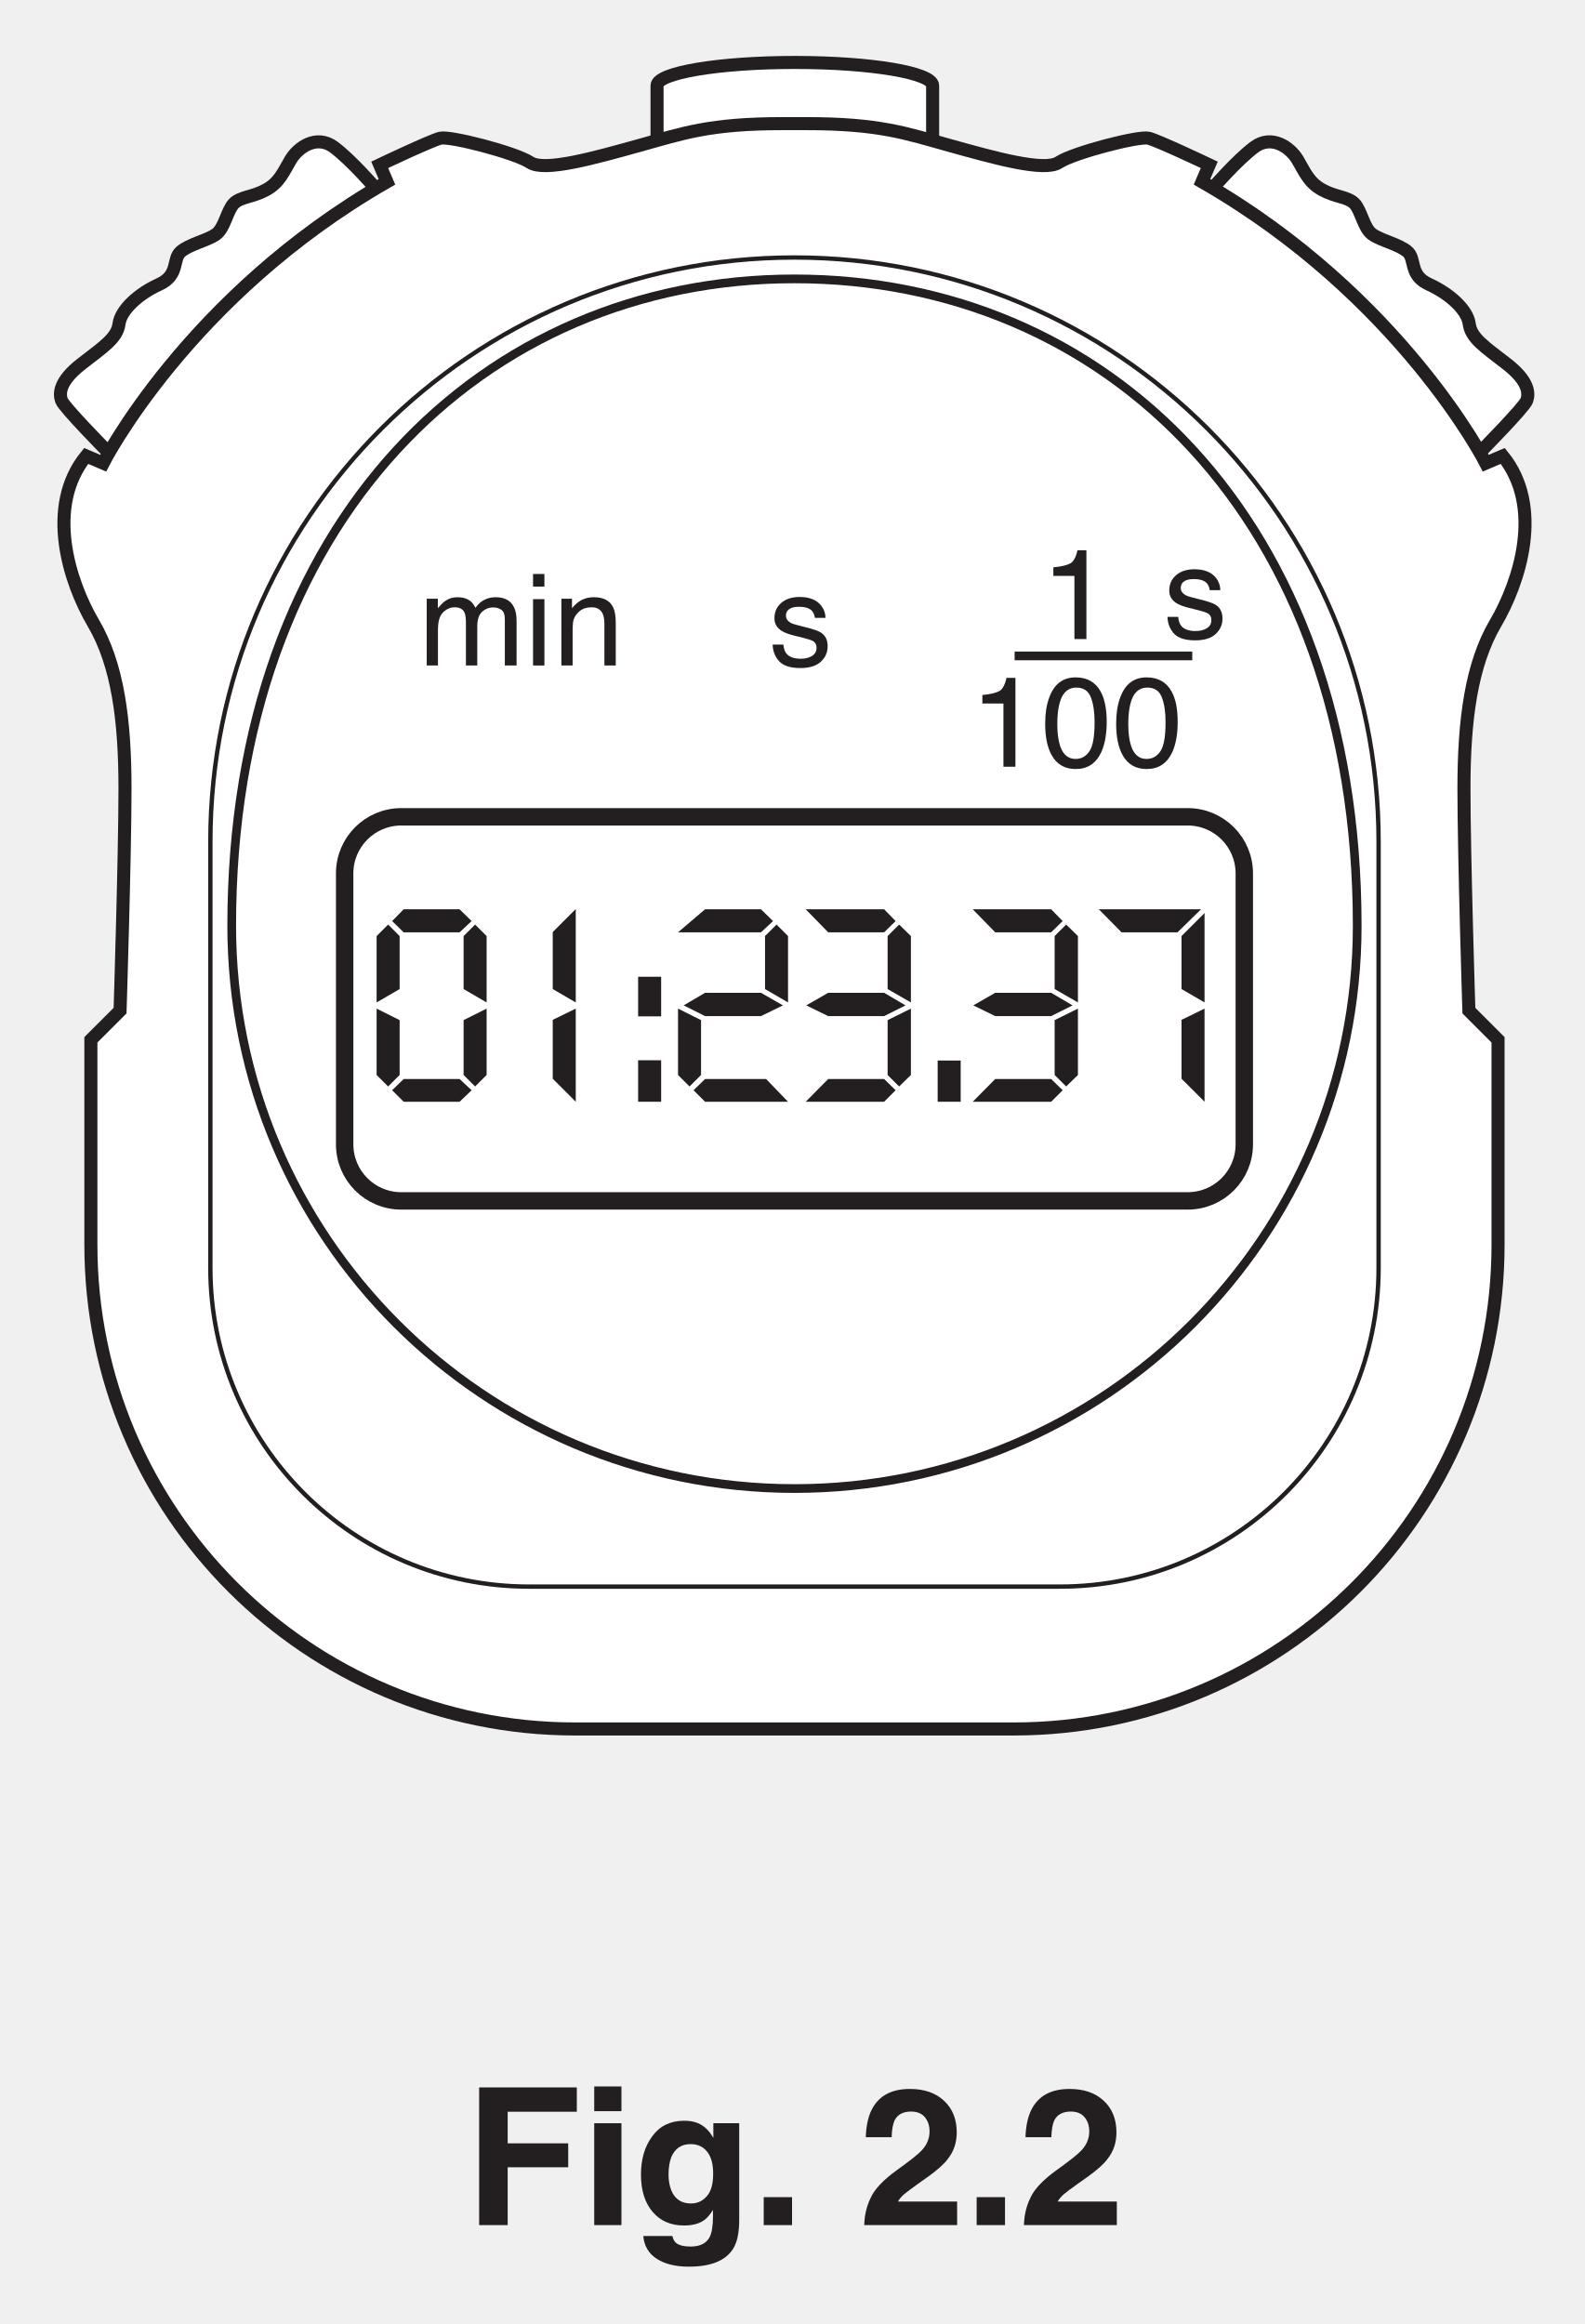
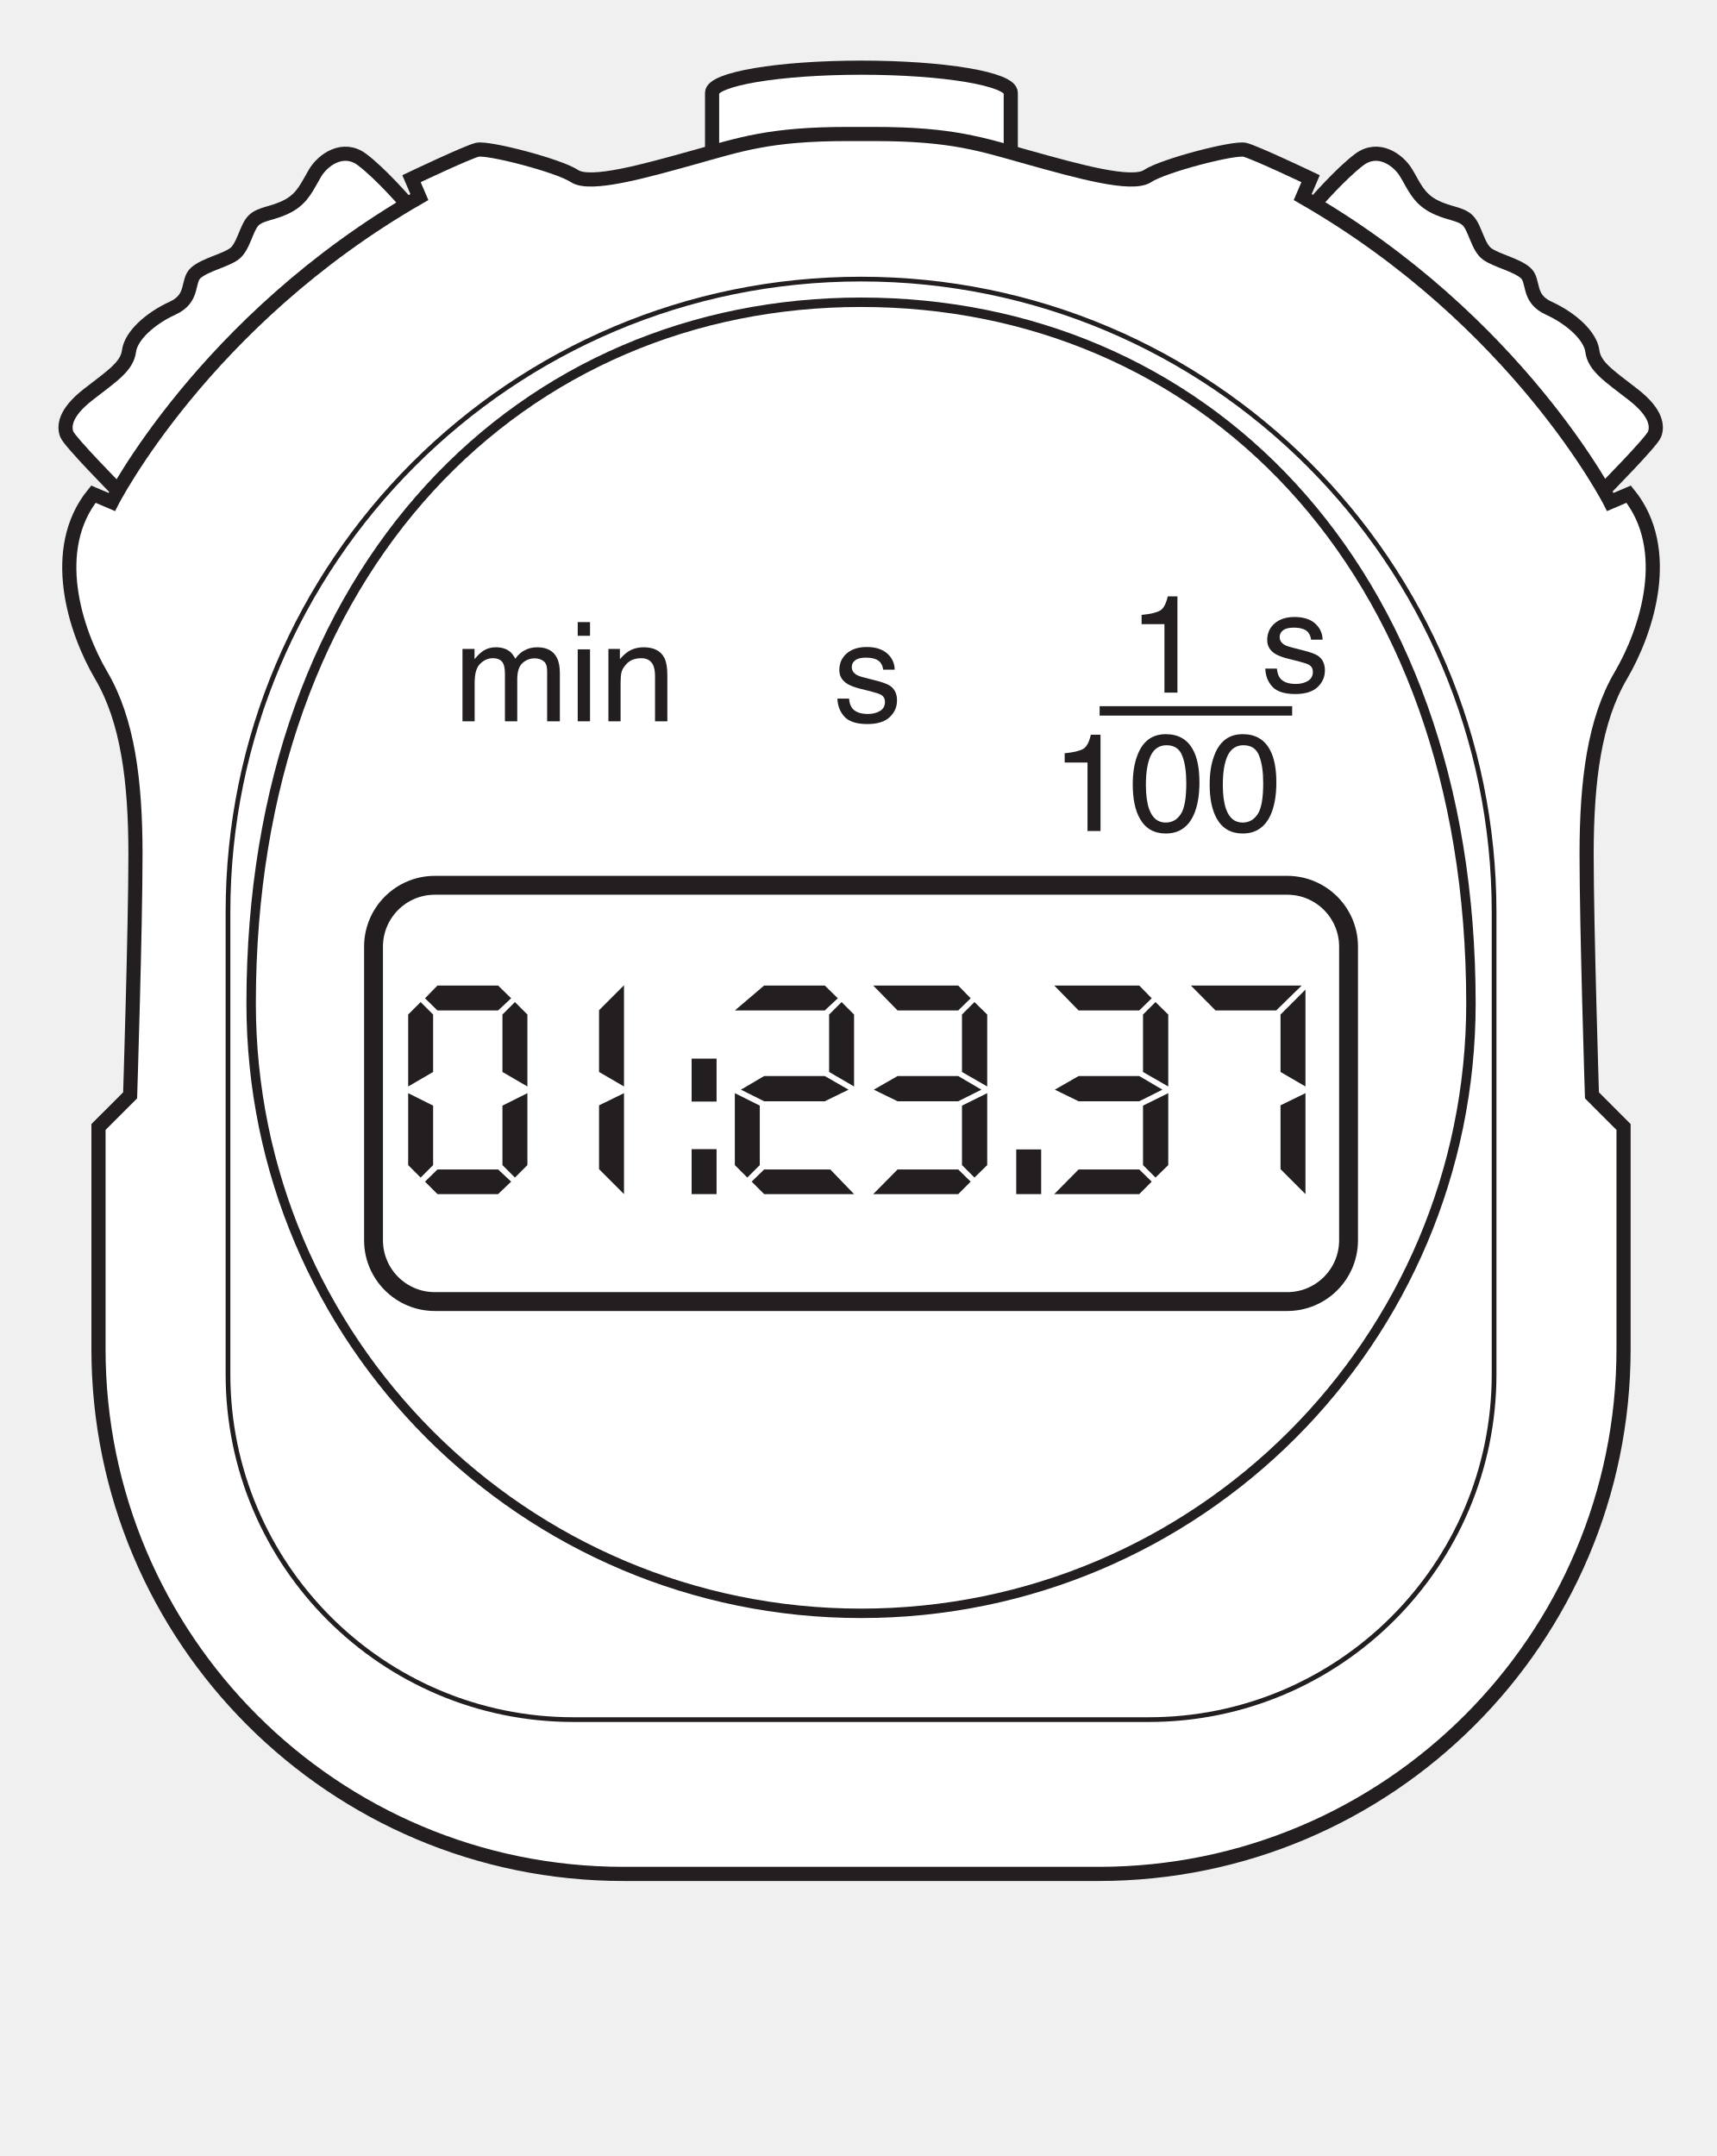
- <svg xmlns="http://www.w3.org/2000/svg" xmlns:xlink="http://www.w3.org/1999/xlink" data-id="0625_2019ON_31_q02b_fig2-2" data-width-mm="32.1" data-height-mm="47.1" data-measure="false" data-source="0625/31 ON 2019 p3" version="1.1" width="91" height="133.5" viewBox="0 0 91 133.5">
+ <svg xmlns="http://www.w3.org/2000/svg" xmlns:xlink="http://www.w3.org/1999/xlink" data-id="0625_2019ON_31_q02b_fig2-2" data-width-mm="32.1" data-height-mm="40.31" data-measure="false" data-source="0625/31 ON 2019 p3" version="1.1" width="91" height="114.270" viewBox="0 0 91 114.270">
  <defs>
    <clipPath id="clip_1">
-       <path transform="matrix(1,0,0,-1,-252,473.39)" d="M252 339.89H343V473.39H252Z" />
+       <path transform="matrix(1,0,0,-1,-251.999,473.389)" d="M252 359.119H343V473.39H252Z" />
    </clipPath>
    <clipPath id="clip_2">
-       <path transform="matrix(1,0,0,-1,-252,473.39)" d="M0 0H595.276V841.89H0Z" />
+       <path transform="matrix(1,0,0,-1,-251.999,473.389)" d="M0 0H595.276V841.89H0Z" />
    </clipPath>
    <clipPath id="clip_3">
-       <path transform="matrix(1,0,0,-1,-252,473.39)" d="M0 0H595.276V841.89H0Z" />
+       <path transform="matrix(1,0,0,-1,-251.999,473.389)" d="M0 0H595.276V841.89H0Z" />
    </clipPath>
    <clipPath id="clip_4">
-       <path transform="matrix(1,0,0,-1,-251.999,473.39)" d="M78.799 604.503H516.476V727.81H78.799Z" />
+       <path transform="matrix(1,0,0,-1,-251.999,473.389)" d="M78.799 604.503H516.476V727.81H78.799Z" />
    </clipPath>
    <clipPath id="clip_5">
-       <path transform="matrix(1,0,0,-1,-251.999,473.39)" d="M78.799 604.503H516.476V727.81H78.799Z" />
+       <path transform="matrix(1,0,0,-1,-251.999,473.389)" d="M78.799 604.503H516.476V727.81H78.799Z" />
    </clipPath>
    <clipPath id="clip_6">
-       <path transform="matrix(1,0,0,-1,-252,473.39)" d="M78.799 604.503H516.476V727.81H78.799Z" />
+       <path transform="matrix(1,0,0,-1,-251.999,473.389)" d="M78.799 604.503H516.476V727.81H78.799Z" />
    </clipPath>
    <clipPath id="clip_7">
-       <path transform="matrix(1,0,0,-1,-252,473.39)" d="M78.799 604.503H516.476V727.81H78.799Z" />
+       <path transform="matrix(1,0,0,-1,-251.999,473.389)" d="M78.799 604.503H516.476V727.81H78.799Z" />
    </clipPath>
    <clipPath id="clip_8">
-       <path transform="matrix(1,0,0,-1,-252,473.39)" d="M78.799 604.503H516.476V727.81H78.799Z" />
+       <path transform="matrix(1,0,0,-1,-251.999,473.389)" d="M78.799 604.503H516.476V727.81H78.799Z" />
    </clipPath>
    <clipPath id="clip_9">
-       <path transform="matrix(1,0,0,-1,-251.999,473.39)" d="M78.799 604.503H516.476V727.81H78.799Z" />
+       <path transform="matrix(1,0,0,-1,-251.999,473.389)" d="M78.799 604.503H516.476V727.81H78.799Z" />
    </clipPath>
    <clipPath id="clip_10">
-       <path transform="matrix(1,0,0,-1,-251.999,473.39)" d="M78.799 604.503H516.476V727.81H78.799Z" />
+       <path transform="matrix(1,0,0,-1,-251.999,473.389)" d="M78.799 604.503H516.476V727.81H78.799Z" />
    </clipPath>
    <clipPath id="clip_11">
-       <path transform="matrix(1,0,0,-1,-251.999,473.39)" d="M78.799 604.503H516.476V727.81H78.799Z" />
+       <path transform="matrix(1,0,0,-1,-251.999,473.389)" d="M78.799 604.503H516.476V727.81H78.799Z" />
    </clipPath>
    <clipPath id="clip_12">
-       <path transform="matrix(1,0,0,-1,-251.999,473.39)" d="M78.799 604.503H516.476V727.81H78.799Z" />
+       <path transform="matrix(1,0,0,-1,-251.999,473.389)" d="M78.799 604.503H516.476V727.81H78.799Z" />
    </clipPath>
    <clipPath id="clip_13">
-       <path transform="matrix(1,0,0,-1,-252,473.39)" d="M78.799 604.503H516.476V727.81H78.799Z" />
+       <path transform="matrix(1,0,0,-1,-251.999,473.389)" d="M78.799 604.503H516.476V727.81H78.799Z" />
    </clipPath>
    <clipPath id="clip_14">
-       <path transform="matrix(1,0,0,-1,-252,473.39)" d="M78.799 604.503H516.476V727.81H78.799Z" />
+       <path transform="matrix(1,0,0,-1,-251.999,473.389)" d="M78.799 604.503H516.476V727.81H78.799Z" />
    </clipPath>
    <clipPath id="clip_15">
-       <path transform="matrix(1,0,0,-1,-252,473.39)" d="M78.799 604.503H516.476V727.81H78.799Z" />
+       <path transform="matrix(1,0,0,-1,-251.999,473.389)" d="M78.799 604.503H516.476V727.81H78.799Z" />
    </clipPath>
    <clipPath id="clip_16">
-       <path transform="matrix(1,0,0,-1,-252,473.39)" d="M78.799 604.503H516.476V727.81H78.799Z" />
+       <path transform="matrix(1,0,0,-1,-251.999,473.389)" d="M78.799 604.503H516.476V727.81H78.799Z" />
    </clipPath>
    <clipPath id="clip_17">
-       <path transform="matrix(1,0,0,-1,-252,473.39)" d="M78.799 604.503H516.476V727.81H78.799Z" />
+       <path transform="matrix(1,0,0,-1,-251.999,473.389)" d="M78.799 604.503H516.476V727.81H78.799Z" />
    </clipPath>
    <clipPath id="clip_18">
-       <path transform="matrix(1,0,0,-1,-252,473.39)" d="M252.082 371.57H343.193V472.302H252.082Z" />
+       <path transform="matrix(1,0,0,-1,-251.999,473.389)" d="M252.082 371.57H343.193V472.302H252.082Z" />
    </clipPath>
    <path id="font_19_19" d="M.453 .371 .367 .421V.619L.410 .662 .453 .619V.371M.397 .675 .352 .633H.143L.100 .675 .143 .719H.352L.397 .675M.453 .100 .410 .057 .367 .100V.305L.453 .348V.100M.128 .421 .042 .371V.619L.085 .662 .128 .619V.421M.128 .100 .085 .057 .042 .100V.348L.128 .305V.100M.397 .043 .352 0H.143L.100 .043 .143 .085H.352L.397 .043Z" />
    <path id="font_19_20" d="M.291 .371 .205 .421V.634L.291 .720V.371M.291 .000 .205 .086V.306L.291 .348V.000Z" />
    <path id="font_19_29" d="M.115 .319H.029V.467H.115V.319M.115 0H.029V.155H.115V0Z" />
    <path id="font_19_21" d="M.453 .371 .367 .421V.619L.410 .662 .453 .619V.371M.397 .675 .352 .633H.042L.143 .719H.352L.397 .675M.434 .360 .352 .320H.143L.063 .360 .143 .407H.352L.434 .360M.453 0H.143L.100 .043 .143 .085H.371L.453 0M.128 .100 .085 .057 .042 .100V.348L.128 .305V.100Z" />
    <path id="font_19_22" d="M.417 .371 .330 .421V.619L.373 .662 .417 .619V.371M.360 .675 .317 .633H.108L.024 .719H.317L.360 .675M.417 .100 .373 .057 .330 .100V.305L.417 .348V.100M.397 .360 .317 .320H.108L.026 .360 .108 .407H.317L.397 .360M.360 .043 .317 0H.024L.108 .085H.317L.360 .043Z" />
    <path id="font_19_17" d="M.108 0H.022V.154H.108V0Z" />
    <path id="font_19_26" d="M.395 .371 .309 .421V.619L.395 .705V.371M.382 .719 .294 .633H.085L0 .719H.382M.395 .000 .309 .086V.306L.395 .348V.000Z" />
    <path id="font_20_80" d="M.064 .523H.151V.449C.172 .474 .191 .493 .208 .505 .236 .525 .269 .535 .306 .535 .348 .535 .381 .524 .407 .504 .421 .492 .434 .475 .446 .452 .465 .480 .488 .501 .515 .514 .541 .528 .571 .535 .604 .535 .674 .535 .722 .509 .747 .458 .761 .431 .768 .394 .768 .348V0H.676V.363C.676 .398 .668 .422 .650 .435 .633 .448 .611 .455 .586 .455 .552 .455 .522 .443 .497 .420 .472 .397 .460 .358 .460 .304V0H.371V.341C.371 .377 .366 .403 .358 .419 .345 .443 .320 .456 .283 .456 .250 .456 .220 .443 .193 .417 .165 .391 .152 .345 .152 .277V0H.064V.523Z" />
    <path id="font_20_76" d="M.064 .520H.153V0H.064V.520M.064 .717H.153V.618H.064V.717Z" />
    <path id="font_20_81" d="M.064 .523H.147V.449C.172 .479 .198 .501 .226 .515 .254 .528 .284 .535 .318 .535 .393 .535 .443 .509 .469 .457 .483 .429 .490 .388 .490 .335V0H.401V.329C.401 .361 .396 .387 .387 .407 .371 .439 .343 .456 .302 .456 .281 .456 .264 .453 .250 .449 .226 .442 .205 .428 .187 .406 .172 .389 .163 .371 .158 .353 .154 .334 .152 .308 .152 .274V0H.064V.523M.270 .536V.536Z" />
    <path id="font_20_86" d="M.116 .164C.119 .134 .126 .112 .138 .096 .160 .067 .199 .053 .253 .053 .286 .053 .315 .060 .339 .074 .364 .089 .376 .111 .376 .140 .376 .163 .367 .180 .347 .192 .334 .199 .309 .207 .271 .217L.202 .234C.157 .245 .124 .258 .103 .271 .065 .295 .046 .328 .046 .370 .046 .420 .064 .460 .100 .491 .135 .521 .183 .537 .244 .537 .322 .537 .379 .513 .414 .467 .436 .438 .446 .406 .446 .373H.363C.361 .392 .354 .410 .342 .426 .322 .449 .287 .460 .237 .460 .204 .460 .178 .454 .161 .441 .144 .429 .136 .412 .136 .391 .136 .369 .147 .351 .169 .337 .182 .329 .202 .322 .227 .316L.285 .301C.348 .286 .391 .271 .412 .257 .446 .234 .463 .199 .463 .151 .463 .104 .446 .064 .410 .030 .375-.003 .321-.020 .249-.020 .171-.020 .116-.002 .084 .032 .051 .068 .034 .111 .032 .164H.116M.246 .536V.536Z" />
    <path id="font_20_20" d="M.095 .495V.562C.159 .568 .203 .579 .228 .593 .253 .607 .272 .642 .284 .696H.354V0H.260V.495H.095Z" />
    <path id="font_20_19" d="M.270 .700C.361 .700 .426 .662 .466 .588 .498 .530 .513 .451 .513 .351 .513 .256 .499 .177 .471 .115 .430 .026 .363-.018 .270-.018 .186-.018 .123 .017 .082 .090 .048 .151 .031 .233 .031 .336 .031 .415 .041 .483 .062 .540 .100 .647 .169 .700 .270 .700M.269 .061C.315 .061 .351 .081 .378 .122 .405 .162 .418 .237 .418 .347 .418 .426 .409 .492 .389 .543 .370 .594 .332 .620 .275 .620 .224 .620 .186 .595 .162 .547 .138 .498 .126 .426 .126 .332 .126 .261 .134 .203 .149 .160 .172 .094 .212 .061 .269 .061Z" />
-     <path id="font_21_41" d="M.076 .719H.586V.592H.225V.427H.541V.302H.225V0H.076V.719Z" />
-     <path id="font_21_76" d="M.208 .595H.066V.724H.208V.595M.066 .532H.208V0H.066V.532Z" />
-     <path id="font_21_74" d="M.293 .113C.326 .113 .353 .125 .375 .150 .398 .175 .409 .214 .409 .268 .409 .319 .399 .357 .377 .384 .356 .410 .327 .423 .291 .423 .243 .423 .209 .400 .190 .354 .181 .330 .176 .299 .176 .263 .176 .232 .181 .205 .191 .180 .210 .135 .244 .113 .293 .113M.258 .545C.285 .545 .308 .541 .328 .533 .362 .519 .389 .493 .410 .455V.532H.545V.027C.545-.041 .534-.093 .511-.127 .471-.187 .395-.217 .282-.217 .214-.217 .159-.204 .116-.177 .073-.150 .049-.110 .044-.057H.196C.200-.074 .206-.085 .215-.093 .230-.105 .255-.112 .291-.112 .341-.112 .374-.095 .391-.062 .402-.040 .408-.004 .408 .045V.079C.394 .057 .380 .040 .365 .028 .337 .007 .301-.002 .257-.002 .188-.002 .134 .021 .093 .069 .052 .117 .032 .182 .032 .264 .032 .344 .051 .410 .091 .464 .130 .518 .186 .545 .258 .545M.303 .545V.545Z" />
-     <path id="font_21_17" d="M.062 .146H.210V0H.062V.146Z" />
-     <path id="font_21_3" d="" />
-     <path id="font_21_21" d="M.031 0C.032 .050 .043 .097 .063 .139 .083 .186 .130 .236 .204 .289 .268 .335 .310 .368 .329 .388 .358 .418 .372 .452 .372 .489 .372 .519 .364 .544 .347 .564 .331 .583 .307 .593 .276 .593 .234 .593 .205 .578 .189 .546 .181 .528 .175 .499 .174 .459H.039C.041 .520 .052 .568 .071 .605 .108 .676 .174 .711 .269 .711 .344 .711 .403 .691 .448 .649 .492 .608 .514 .553 .514 .484 .514 .432 .499 .385 .467 .345 .447 .318 .413 .288 .366 .254L.311 .215C.276 .190 .252 .172 .239 .161 .226 .150 .215 .137 .207 .123H.516V0H.031Z" />
  </defs>
  <g clip-path="url(#clip_1)">
    <g clip-path="url(#clip_2)">
      <g clip-path="url(#clip_3)" />
      <path transform="matrix(1,0,0,-1,-111.413,-168.437)" d="M0 0V64.404Z" fill="#d1d3d4" />
      <g clip-path="url(#clip_4)" />
      <g clip-path="url(#clip_5)" />
      <path transform="matrix(1,0,0,-1,-1.871,-167.798)" d="M0 0V64.404Z" fill="#d1d3d4" />
      <g clip-path="url(#clip_6)" />
      <path transform="matrix(1,0,0,-1,101.656,-167.798)" d="M0 0V64.404Z" fill="#d1d3d4" />
      <g clip-path="url(#clip_7)" />
      <g clip-path="url(#clip_8)" />
      <path transform="matrix(1,0,0,-1,220.799,-167.798)" d="M0 0V64.404Z" fill="#d1d3d4" />
      <g clip-path="url(#clip_9)" />
      <g clip-path="url(#clip_10)" />
      <g clip-path="url(#clip_11)" />
      <g clip-path="url(#clip_12)" />
      <g clip-path="url(#clip_13)" />
      <g clip-path="url(#clip_14)" />
      <g clip-path="url(#clip_15)" />
      <g clip-path="url(#clip_16)" />
      <g clip-path="url(#clip_17)" />
      <g clip-path="url(#clip_18)">
-         <path transform="matrix(1,0,0,-1,6.161,25.919)" d="M0 0C0 0-2.485 2.519-2.626 2.91-2.768 3.301-2.768 4.012-1.49 5.006-.213 5.999 .569 6.494 .675 7.311 .781 8.128 1.811 9.051 2.981 9.583 4.152 10.116 3.727 11.038 4.224 11.463 4.72 11.891 5.748 12.103 6.246 12.458 6.744 12.813 6.885 13.842 7.276 14.232 7.665 14.623 8.342 14.587 9.122 15.013 9.901 15.44 10.115 16.043 10.541 16.754 10.967 17.462 12.032 18.207 13.025 17.462 14.02 16.717 15.368 15.156 15.368 15.156" fill="#ffffff" />
-         <path transform="matrix(1,0,0,-1,6.161,25.919)" stroke-width=".75" stroke-linecap="butt" stroke-miterlimit="4" stroke-linejoin="miter" fill="none" stroke="#231f20" d="M0 0C0 0-2.485 2.519-2.626 2.91-2.768 3.301-2.768 4.012-1.49 5.006-.213 5.999 .569 6.494 .675 7.311 .781 8.128 1.811 9.051 2.981 9.583 4.152 10.116 3.727 11.038 4.224 11.463 4.72 11.891 5.748 12.103 6.246 12.458 6.744 12.813 6.885 13.842 7.276 14.232 7.665 14.623 8.342 14.587 9.122 15.013 9.901 15.44 10.115 16.043 10.541 16.754 10.967 17.462 12.032 18.207 13.025 17.462 14.02 16.717 15.368 15.156 15.368 15.156" />
+         <path transform="matrix(1,0,0,-1,6.162,25.919)" d="M0 0C0 0-2.485 2.519-2.626 2.91-2.768 3.301-2.768 4.012-1.49 5.006-.213 5.999 .569 6.494 .675 7.311 .781 8.128 1.811 9.051 2.981 9.583 4.152 10.116 3.727 11.038 4.224 11.463 4.72 11.891 5.748 12.103 6.246 12.458 6.744 12.813 6.885 13.842 7.276 14.232 7.665 14.623 8.342 14.587 9.122 15.013 9.901 15.44 10.115 16.043 10.541 16.754 10.967 17.462 12.032 18.207 13.025 17.462 14.02 16.717 15.368 15.156 15.368 15.156" fill="#ffffff" />
+         <path transform="matrix(1,0,0,-1,6.162,25.919)" stroke-width=".75" stroke-linecap="butt" stroke-miterlimit="4" stroke-linejoin="miter" fill="none" stroke="#231f20" d="M0 0C0 0-2.485 2.519-2.626 2.91-2.768 3.301-2.768 4.012-1.49 5.006-.213 5.999 .569 6.494 .675 7.311 .781 8.128 1.811 9.051 2.981 9.583 4.152 10.116 3.727 11.038 4.224 11.463 4.72 11.891 5.748 12.103 6.246 12.458 6.744 12.813 6.885 13.842 7.276 14.232 7.665 14.623 8.342 14.587 9.122 15.013 9.901 15.44 10.115 16.043 10.541 16.754 10.967 17.462 12.032 18.207 13.025 17.462 14.02 16.717 15.368 15.156 15.368 15.156" />
        <path transform="matrix(1,0,0,-1,85.071,25.919)" d="M0 0C0 0 2.488 2.519 2.628 2.91 2.77 3.301 2.77 4.012 1.491 5.006 .212 5.999-.567 6.494-.673 7.311-.779 8.128-1.81 9.051-2.981 9.583-4.151 10.116-3.724 11.038-4.222 11.463-4.72 11.891-5.748 12.103-6.244 12.458-6.744 12.813-6.884 13.842-7.273 14.232-7.665 14.623-8.343 14.587-9.12 15.013-9.901 15.44-10.114 16.043-10.541 16.754-10.966 17.462-12.032 18.207-13.025 17.462-14.017 16.717-15.368 15.156-15.368 15.156" fill="#ffffff" />
        <path transform="matrix(1,0,0,-1,85.071,25.919)" stroke-width=".75" stroke-linecap="butt" stroke-miterlimit="4" stroke-linejoin="miter" fill="none" stroke="#231f20" d="M0 0C0 0 2.488 2.519 2.628 2.91 2.77 3.301 2.77 4.012 1.491 5.006 .212 5.999-.567 6.494-.673 7.311-.779 8.128-1.81 9.051-2.981 9.583-4.151 10.116-3.724 11.038-4.222 11.463-4.72 11.891-5.748 12.103-6.244 12.458-6.744 12.813-6.884 13.842-7.273 14.232-7.665 14.623-8.343 14.587-9.12 15.013-9.901 15.44-10.114 16.043-10.541 16.754-10.966 17.462-12.032 18.207-13.025 17.462-14.017 16.717-15.368 15.156-15.368 15.156" />
        <path transform="matrix(1,0,0,-1,53.573,7.958)" d="M0 0V3.039C0 3.774-3.544 4.371-7.916 4.371-12.288 4.371-15.831 3.774-15.831 3.039V0" fill="#ffffff" />
        <path transform="matrix(1,0,0,-1,53.573,7.958)" stroke-width=".75" stroke-linecap="butt" stroke-miterlimit="4" stroke-linejoin="miter" fill="none" stroke="#231f20" d="M0 0V3.039C0 3.774-3.544 4.371-7.916 4.371-12.288 4.371-15.831 3.774-15.831 3.039V0" />
        <path transform="matrix(1,0,0,-1,58.231,99.319)" d="M0 0C15.365 0 27.821 12.458 27.821 27.822V39.588L26.146 41.264C26.146 41.264 25.863 50.138 25.863 54.04 25.863 57.94 26.281 61.145 27.674 63.514 29.068 65.882 30.462 70.203 28.092 73.128L27.118 72.712C27.118 72.712 22.239 82.324 10.815 88.874L11.233 89.849C11.233 89.849 8.307 91.241 7.75 91.38 7.192 91.52 3.43 90.545 2.593 89.988 1.758 89.431-1.167 90.266-3.676 90.962-6.184 91.66-7.718 92.217-11.897 92.217H-13.292C-17.471 92.217-19.004 91.66-21.513 90.962-24.02 90.266-26.947 89.431-27.783 89.988-28.619 90.545-32.38 91.52-32.938 91.38-33.496 91.241-36.42 89.849-36.42 89.849L-36.003 88.874C-47.429 82.324-52.306 72.712-52.306 72.712L-53.281 73.128C-55.649 70.203-54.256 65.882-52.862 63.514-51.469 61.145-51.051 57.94-51.051 54.04-51.051 50.138-51.334 41.264-51.334 41.264L-53.011 39.588V27.822C-53.011 12.458-40.554 0-25.188 0Z" fill="#ffffff" />
        <path transform="matrix(1,0,0,-1,58.231,99.319)" stroke-width=".75" stroke-linecap="butt" stroke-miterlimit="4" stroke-linejoin="miter" fill="none" stroke="#231f20" d="M0 0C15.365 0 27.821 12.458 27.821 27.822V39.588L26.146 41.264C26.146 41.264 25.863 50.138 25.863 54.04 25.863 57.94 26.281 61.145 27.674 63.514 29.068 65.882 30.462 70.203 28.092 73.128L27.118 72.712C27.118 72.712 22.239 82.324 10.815 88.874L11.233 89.849C11.233 89.849 8.307 91.241 7.75 91.38 7.192 91.52 3.43 90.545 2.593 89.988 1.758 89.431-1.167 90.266-3.676 90.962-6.184 91.66-7.718 92.217-11.897 92.217H-13.292C-17.471 92.217-19.004 91.66-21.513 90.962-24.02 90.266-26.947 89.431-27.783 89.988-28.619 90.545-32.38 91.52-32.938 91.38-33.496 91.241-36.42 89.849-36.42 89.849L-36.003 88.874C-47.429 82.324-52.306 72.712-52.306 72.712L-53.281 73.128C-55.649 70.203-54.256 65.882-52.862 63.514-51.469 61.145-51.051 57.94-51.051 54.04-51.051 50.138-51.334 41.264-51.334 41.264L-53.011 39.588V27.822C-53.011 12.458-40.554 0-25.188 0H0Z" />
-         <path transform="matrix(1,0,0,-1,77.962,53.182)" d="M0 0C0-17.853-14.474-32.326-32.326-32.326-50.179-32.326-64.652-17.853-64.652 0-64.652 23.308-50.179 37.162-32.326 37.162-14.474 37.162 0 23.475 0 0" fill="#ffffff" />
-         <path transform="matrix(1,0,0,-1,77.962,53.182)" stroke-width=".5" stroke-linecap="butt" stroke-miterlimit="4" stroke-linejoin="miter" fill="none" stroke="#231f20" d="M0 0C0-17.853-14.474-32.326-32.326-32.326-50.179-32.326-64.652-17.853-64.652 0-64.652 23.308-50.179 37.162-32.326 37.162-14.474 37.162 0 23.475 0 0Z" />
+         <path transform="matrix(1,0,0,-1,77.963,53.182)" d="M0 0C0-17.853-14.474-32.326-32.326-32.326-50.179-32.326-64.652-17.853-64.652 0-64.652 23.308-50.179 37.162-32.326 37.162-14.474 37.162 0 23.475 0 0" fill="#ffffff" />
+         <path transform="matrix(1,0,0,-1,77.963,53.182)" stroke-width=".5" stroke-linecap="butt" stroke-miterlimit="4" stroke-linejoin="miter" fill="none" stroke="#231f20" d="M0 0C0-17.853-14.474-32.326-32.326-32.326-50.179-32.326-64.652-17.853-64.652 0-64.652 23.308-50.179 37.162-32.326 37.162-14.474 37.162 0 23.475 0 0Z" />
        <path transform="matrix(1,0,0,-1,19.798,50.170)" stroke-width="1" stroke-linecap="butt" stroke-miterlimit="4" stroke-linejoin="miter" fill="none" stroke="#231f20" d="M0 0C0 1.793 1.456 3.249 3.25 3.249H48.428C50.222 3.249 51.678 1.793 51.678 0V-15.565C51.678-17.36 50.222-18.814 48.428-18.814H3.25C1.456-18.814 0-17.36 0-15.565V0Z" />
        <path transform="matrix(1,0,0,-1,12.084,48.345)" stroke-width=".25" stroke-linecap="butt" stroke-miterlimit="4" stroke-linejoin="miter" fill="none" stroke="#231f20" d="M0 0C0 18.53 15.023 33.553 33.553 33.553 52.082 33.553 67.106 18.53 67.106 0V-24.491C67.106-34.599 58.91-42.796 48.8-42.796H18.308C8.196-42.796 0-34.599 0-24.491V0Z" />
      </g>
      <use data-text="0" xlink:href="#font_19_19" transform="matrix(15.376,0,0,-15.376,20.988,63.289)" fill="#231f20" />
      <use data-text="1" xlink:href="#font_19_20" transform="matrix(15.376,0,0,-15.376,28.599,63.289)" fill="#231f20" />
-       <use data-text=":" xlink:href="#font_19_29" transform="matrix(15.376,0,0,-15.376,36.210,63.289)" fill="#231f20" />
+       <use data-text=":" xlink:href="#font_19_29" transform="matrix(15.376,0,0,-15.376,36.211,63.289)" fill="#231f20" />
      <use data-text="2" xlink:href="#font_19_21" transform="matrix(15.376,0,0,-15.376,38.302,63.289)" fill="#231f20" />
      <use data-text="3" xlink:href="#font_19_22" transform="matrix(15.376,0,0,-15.376,45.913,63.289)" fill="#231f20" />
      <use data-text="." xlink:href="#font_19_17" transform="matrix(15.376,0,0,-15.376,53.524,63.289)" fill="#231f20" />
      <use data-text="3" xlink:href="#font_19_22" transform="matrix(15.376,0,0,-15.376,55.508,63.289)" fill="#231f20" />
      <use data-text="7" xlink:href="#font_19_26" transform="matrix(15.376,0,0,-15.376,63.119,63.289)" fill="#231f20" />
      <use data-text="m" xlink:href="#font_20_80" transform="matrix(7.332,0,0,-7.332,24.043,38.229)" fill="#231f20" />
      <use data-text="i" xlink:href="#font_20_76" transform="matrix(7.332,0,0,-7.332,30.151,38.229)" fill="#231f20" />
      <use data-text="n" xlink:href="#font_20_81" transform="matrix(7.332,0,0,-7.332,31.778,38.229)" fill="#231f20" />
-       <use data-text="s" xlink:href="#font_20_86" transform="matrix(7.332,0,0,-7.332,44.148,38.229)" fill="#231f20" />
+       <use data-text="s" xlink:href="#font_20_86" transform="matrix(7.332,0,0,-7.332,44.149,38.229)" fill="#231f20" />
      <use data-text="s" xlink:href="#font_20_86" transform="matrix(7.332,0,0,-7.332,66.828,36.638)" fill="#231f20" />
      <use data-text="1" xlink:href="#font_20_20" transform="matrix(7.332,0,0,-7.332,59.811,36.711)" fill="#231f20" />
      <use data-text="1" xlink:href="#font_20_20" transform="matrix(7.332,0,0,-7.332,55.734,44.044)" fill="#231f20" />
      <use data-text="0" xlink:href="#font_20_19" transform="matrix(7.332,0,0,-7.332,59.811,44.044)" fill="#231f20" />
      <use data-text="0" xlink:href="#font_20_19" transform="matrix(7.332,0,0,-7.332,63.888,44.044)" fill="#231f20" />
      <path transform="matrix(1,0,0,-1,58.282,37.678)" stroke-width=".5" stroke-linecap="butt" stroke-miterlimit="4" stroke-linejoin="miter" fill="none" stroke="#231f20" d="M0 0H10.205" />
-       <use data-text="F" xlink:href="#font_21_41" transform="matrix(11,0,0,-11,26.688,127.819)" fill="#231f20" />
-       <use data-text="i" xlink:href="#font_21_76" transform="matrix(11,0,0,-11,33.409,127.819)" fill="#231f20" />
-       <use data-text="g" xlink:href="#font_21_74" transform="matrix(11,0,0,-11,36.467,127.819)" fill="#231f20" />
-       <use data-text="." xlink:href="#font_21_17" transform="matrix(11,0,0,-11,43.188,127.819)" fill="#231f20" />
-       <use data-text="2" xlink:href="#font_21_21" transform="matrix(11,0,0,-11,49.304,127.819)" fill="#231f20" />
-       <use data-text="." xlink:href="#font_21_17" transform="matrix(11,0,0,-11,55.420,127.819)" fill="#231f20" />
-       <use data-text="2" xlink:href="#font_21_21" transform="matrix(11,0,0,-11,58.478,127.819)" fill="#231f20" />
    </g>
  </g>
</svg>
